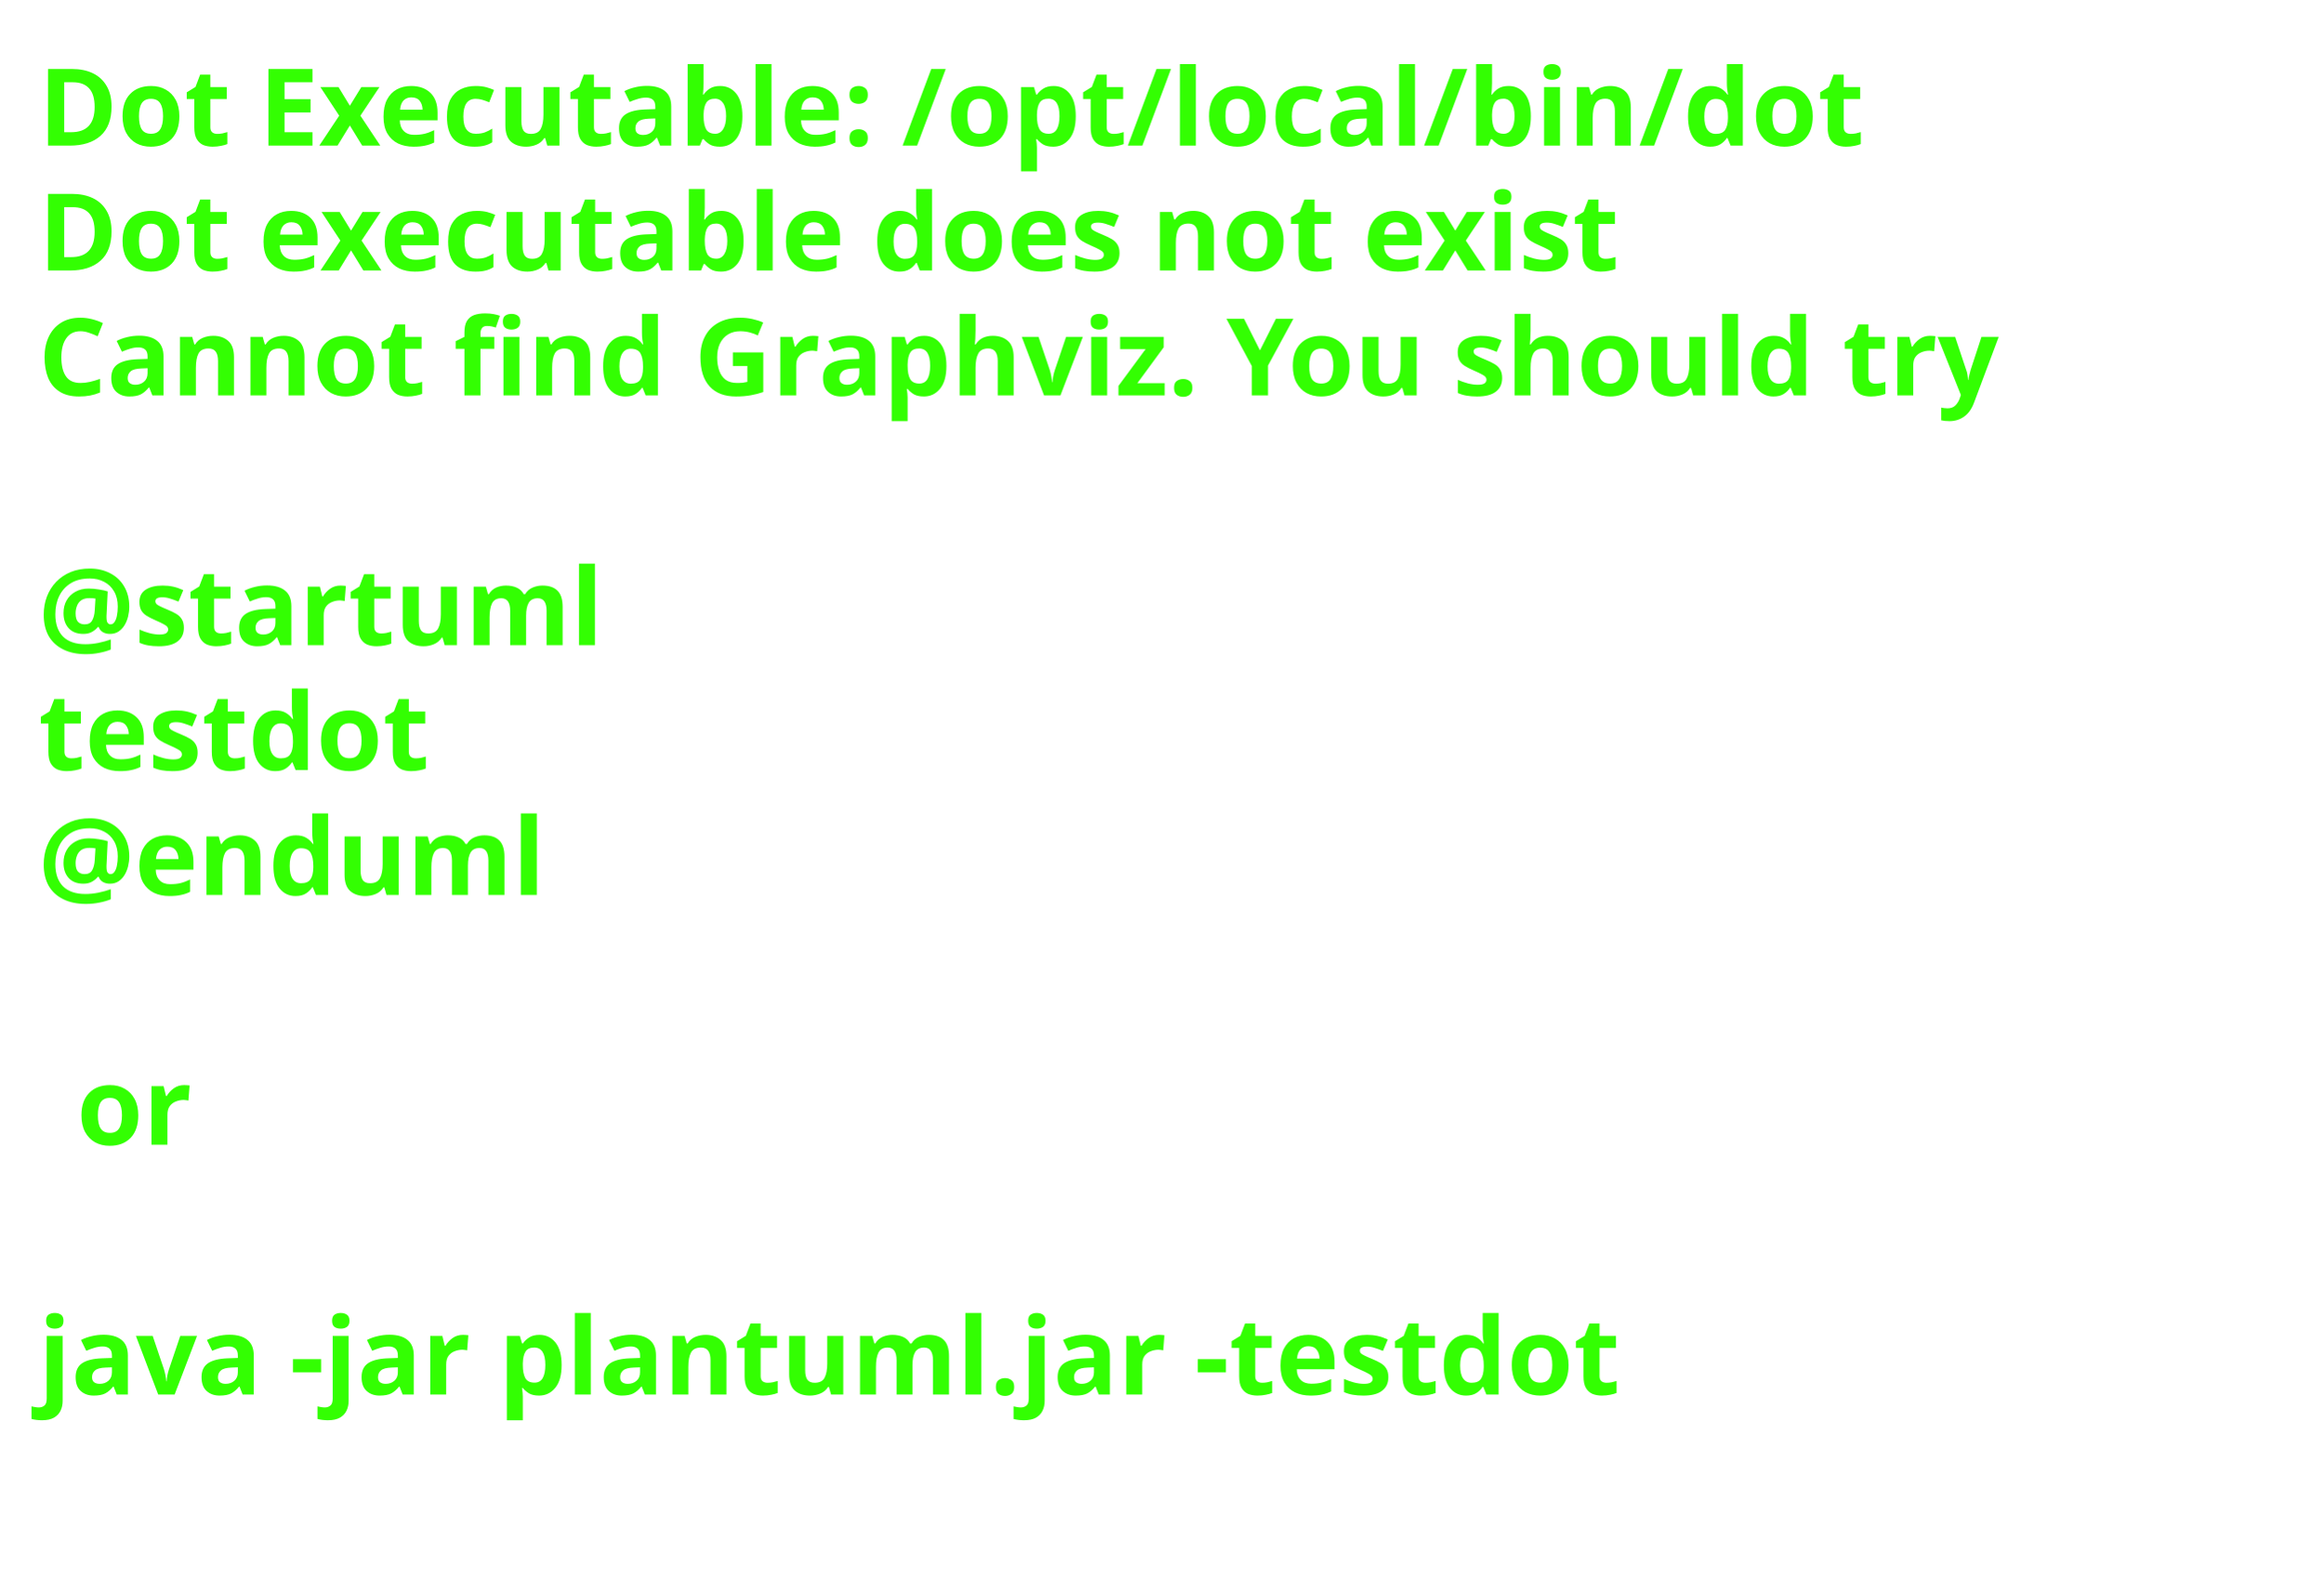
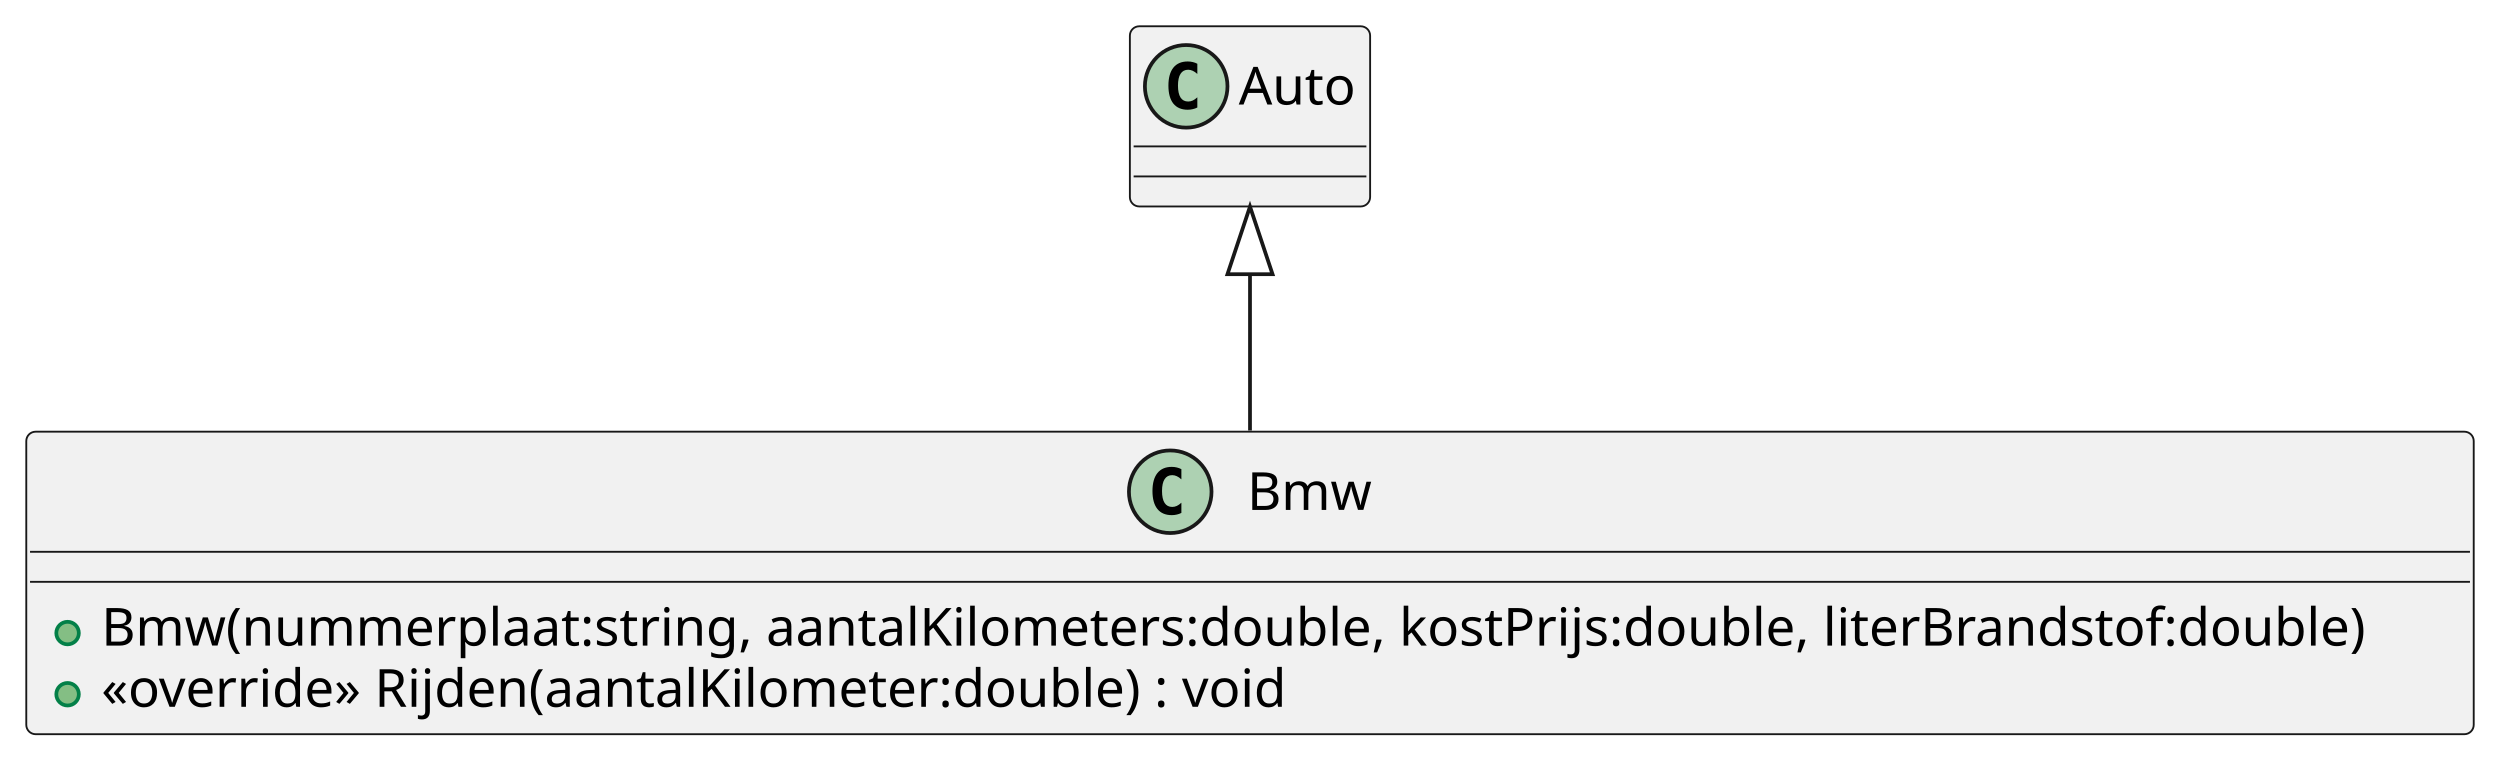
- <svg xmlns="http://www.w3.org/2000/svg" contentStyleType="text/css" height="206px" preserveAspectRatio="none" style="width:303px;height:206px;background:#FFFFFF;" version="1.1" viewBox="0 0 303 206" width="303px" zoomAndPan="magnify">
+ <svg xmlns="http://www.w3.org/2000/svg" contentStyleType="text/css" height="202px" preserveAspectRatio="none" style="width:666px;height:202px;background:#FFFFFF;" version="1.1" viewBox="0 0 666 202" width="666px" zoomAndPan="magnify">
  <defs />
  <g>
-     <text fill="#33FF02" font-family="sans-serif" font-size="14" font-weight="bold" lengthAdjust="spacing" textLength="261" x="5" y="19">Dot Executable: /opt/local/bin/dot</text>
-     <text fill="#33FF02" font-family="sans-serif" font-size="14" font-weight="bold" lengthAdjust="spacing" textLength="237" x="5" y="35.297">Dot executable does not exist</text>
-     <text fill="#33FF02" font-family="sans-serif" font-size="14" font-weight="bold" lengthAdjust="spacing" textLength="291" x="5" y="51.594">Cannot find Graphviz. You should try</text>
-     <text fill="#33FF02" font-family="sans-serif" font-size="14" font-weight="bold" lengthAdjust="spacing" textLength="5" x="5" y="67.891"> </text>
-     <text fill="#33FF02" font-family="sans-serif" font-size="14" font-weight="bold" lengthAdjust="spacing" textLength="79" x="5" y="84.188">@startuml</text>
-     <text fill="#33FF02" font-family="sans-serif" font-size="14" font-weight="bold" lengthAdjust="spacing" textLength="57" x="5" y="100.484">testdot</text>
-     <text fill="#33FF02" font-family="sans-serif" font-size="14" font-weight="bold" lengthAdjust="spacing" textLength="72" x="5" y="116.781">@enduml</text>
-     <text fill="#33FF02" font-family="sans-serif" font-size="14" font-weight="bold" lengthAdjust="spacing" textLength="5" x="5" y="133.078"> </text>
-     <text fill="#33FF02" font-family="sans-serif" font-size="14" font-weight="bold" lengthAdjust="spacing" textLength="17" x="10" y="149.375">or</text>
-     <text fill="#33FF02" font-family="sans-serif" font-size="14" font-weight="bold" lengthAdjust="spacing" textLength="5" x="5" y="165.672"> </text>
-     <text fill="#33FF02" font-family="sans-serif" font-size="14" font-weight="bold" lengthAdjust="spacing" textLength="227" x="5" y="181.969">java -jar plantuml.jar -testdot</text>
-     <text fill="#33FF02" font-family="sans-serif" font-size="14" font-weight="bold" lengthAdjust="spacing" textLength="5" x="5" y="198.266"> </text>
+     <g id="elem_Bmw">
+       <rect codeLine="1" fill="#F1F1F1" height="80.594" id="Bmw" rx="2.5" ry="2.5" style="stroke:#181818;stroke-width:0.5;" width="652" x="7" y="115" />
+       <ellipse cx="311.75" cy="131" fill="#ADD1B2" rx="11" ry="11" style="stroke:#181818;stroke-width:1.0;" />
+       <path d="M314.719,136.641 Q314.141,136.938 313.5,137.078 Q312.859,137.234 312.156,137.234 Q309.656,137.234 308.328,135.594 Q307.016,133.938 307.016,130.812 Q307.016,127.688 308.328,126.031 Q309.656,124.375 312.156,124.375 Q312.859,124.375 313.5,124.531 Q314.156,124.688 314.719,124.984 L314.719,127.703 Q314.094,127.125 313.5,126.859 Q312.906,126.578 312.281,126.578 Q310.938,126.578 310.25,127.656 Q309.562,128.719 309.562,130.812 Q309.562,132.906 310.25,133.984 Q310.938,135.047 312.281,135.047 Q312.906,135.047 313.5,134.781 Q314.094,134.5 314.719,133.922 L314.719,136.641 Z " fill="#000000" />
+       <text fill="#000000" font-family="sans-serif" font-size="14" lengthAdjust="spacing" textLength="34" x="332.25" y="135.847">Bmw</text>
+       <line style="stroke:#181818;stroke-width:0.5;" x1="8" x2="658" y1="147" y2="147" />
+       <line style="stroke:#181818;stroke-width:0.5;" x1="8" x2="658" y1="155" y2="155" />
+       <ellipse cx="18" cy="168.648" fill="#84BE84" rx="3" ry="3" style="stroke:#038048;stroke-width:1.0;" />
+       <text fill="#000000" font-family="sans-serif" font-size="14" lengthAdjust="spacing" textLength="626" x="27" y="171.995">Bmw(nummerplaat:string, aantalKilometers:double, kostPrijs:double, literBrandstof:double)</text>
+       <ellipse cx="18" cy="184.945" fill="#84BE84" rx="3" ry="3" style="stroke:#038048;stroke-width:1.0;" />
+       <text fill="#000000" font-family="sans-serif" font-size="14" lengthAdjust="spacing" textLength="331" x="27" y="188.292">«override» Rijden(aantalKilometer:double) : void</text>
+     </g>
+     <g id="elem_Auto">
+       <rect fill="#F1F1F1" height="48" id="Auto" rx="2.5" ry="2.5" style="stroke:#181818;stroke-width:0.5;" width="64" x="301" y="7" />
+       <ellipse cx="316" cy="23" fill="#ADD1B2" rx="11" ry="11" style="stroke:#181818;stroke-width:1.0;" />
+       <path d="M318.969,28.641 Q318.391,28.938 317.75,29.078 Q317.109,29.234 316.406,29.234 Q313.906,29.234 312.578,27.594 Q311.266,25.938 311.266,22.812 Q311.266,19.688 312.578,18.031 Q313.906,16.375 316.406,16.375 Q317.109,16.375 317.75,16.531 Q318.406,16.688 318.969,16.984 L318.969,19.703 Q318.344,19.125 317.75,18.859 Q317.156,18.578 316.531,18.578 Q315.188,18.578 314.5,19.656 Q313.812,20.719 313.812,22.812 Q313.812,24.906 314.5,25.984 Q315.188,27.047 316.531,27.047 Q317.156,27.047 317.75,26.781 Q318.344,26.5 318.969,25.922 L318.969,28.641 Z " fill="#000000" />
+       <text fill="#000000" font-family="sans-serif" font-size="14" lengthAdjust="spacing" textLength="32" x="330" y="27.847">Auto</text>
+       <line style="stroke:#181818;stroke-width:0.5;" x1="302" x2="364" y1="39" y2="39" />
+       <line style="stroke:#181818;stroke-width:0.5;" x1="302" x2="364" y1="47" y2="47" />
+     </g>
+     <g id="link_Auto_Bmw">
+       <path codeLine="5" d="M333,73.04 C333,89.81 333,94.95 333,114.69 " fill="none" id="Auto-backto-Bmw" style="stroke:#181818;stroke-width:1.0;" />
+       <polygon fill="none" points="333,55.04,327,73.04,339,73.04,333,55.04" style="stroke:#181818;stroke-width:1.0;" />
+     </g>
  </g>
</svg>
